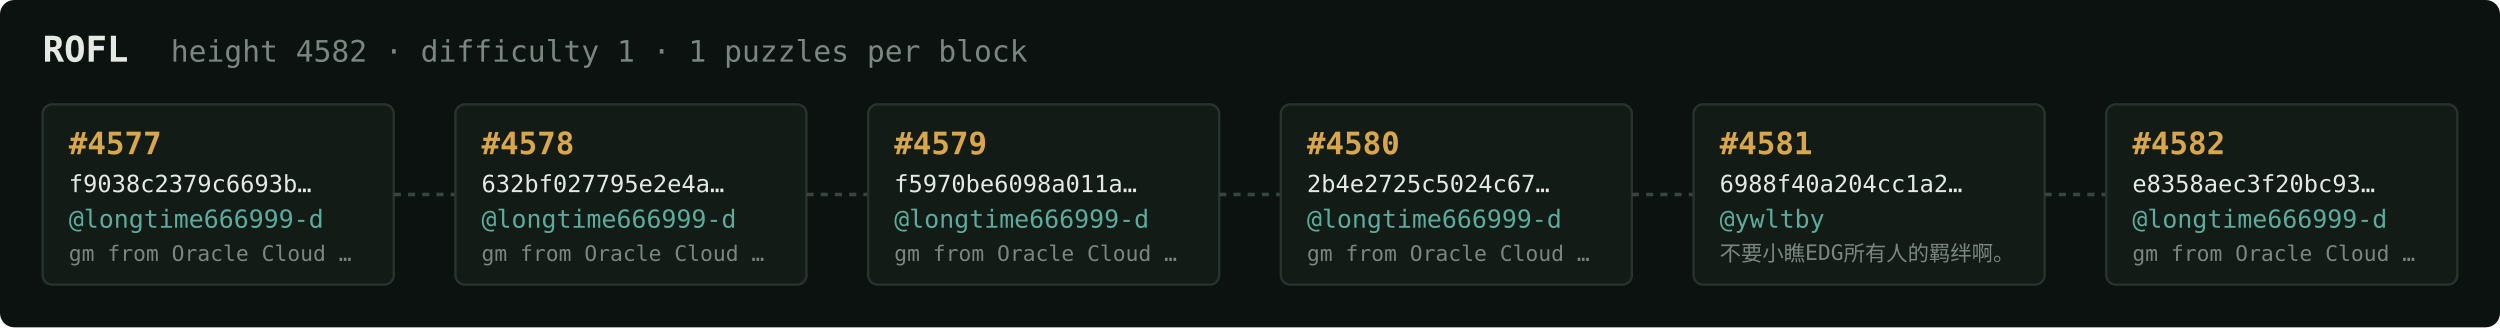
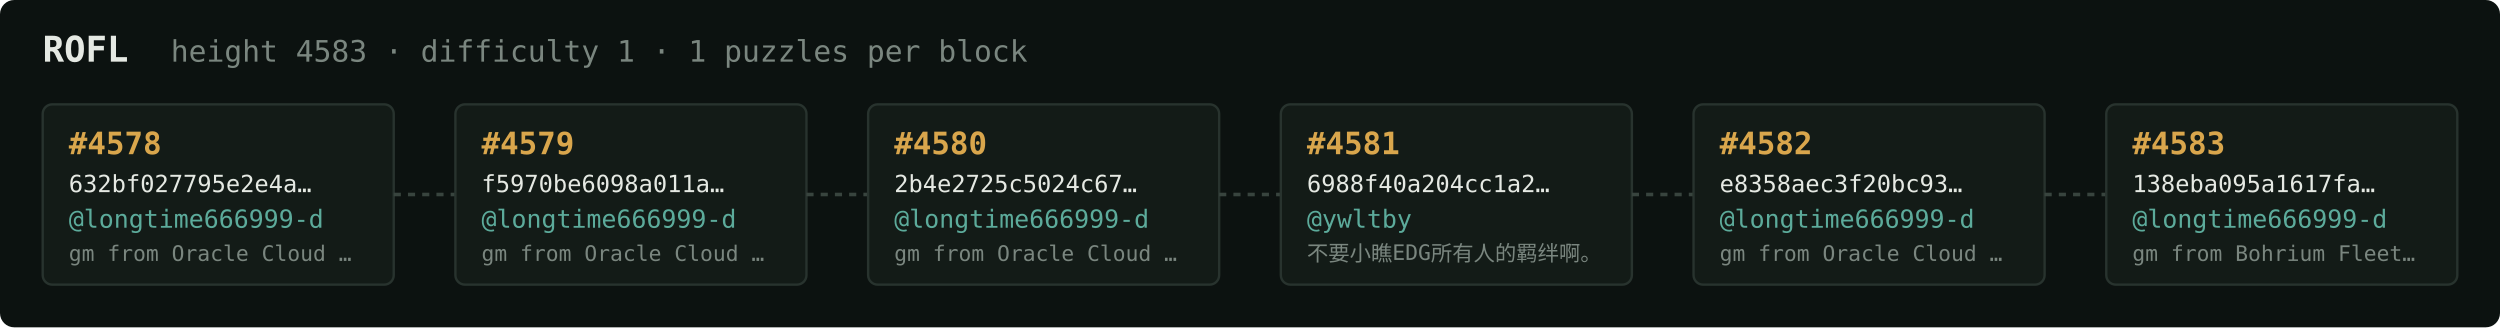
<svg xmlns="http://www.w3.org/2000/svg" width="1054" height="138" viewBox="0 0 1054 138" font-family="ui-monospace,SFMono-Regular,Menlo,monospace">
  <rect fill="#0c1210" width="1054" height="138" rx="6" />
  <text x="18" y="26" fill="#e5e9e3" font-size="15" font-weight="700">ROFL</text>
-   <text x="72" y="26" fill="#7a867f" font-size="12.5">height 4582 · difficulty 1 · 1 puzzles per block</text>
+   <text x="72" y="26" fill="#7a867f" font-size="12.5">height 4583 · difficulty 1 · 1 puzzles per block</text>
  <rect x="18" y="44" width="148" height="76" rx="4" fill="#131b17" stroke="#28332e" stroke-width="1" />
-   <text x="29" y="65" fill="#d9a64c" font-size="13" font-weight="700">#4577</text>
-   <text x="29" y="81" fill="#e5e9e3" font-size="10">f9038c2379c6693b…</text>
+   <text x="29" y="65" fill="#d9a64c" font-size="13" font-weight="700">#4578</text>
+   <text x="29" y="81" fill="#e5e9e3" font-size="10">632bf027795e2e4a…</text>
  <text x="29" y="96" fill="#5cab9b" font-size="10.5">@longtime666999-d</text>
  <text x="29" y="110" fill="#7a867f" font-size="9">gm from Oracle Cloud …</text>
  <line x1="166" y1="82.0" x2="192" y2="82.0" stroke="#38443e" stroke-width="1.5" stroke-dasharray="3 3" />
  <rect x="192" y="44" width="148" height="76" rx="4" fill="#131b17" stroke="#28332e" stroke-width="1" />
-   <text x="203" y="65" fill="#d9a64c" font-size="13" font-weight="700">#4578</text>
-   <text x="203" y="81" fill="#e5e9e3" font-size="10">632bf027795e2e4a…</text>
+   <text x="203" y="65" fill="#d9a64c" font-size="13" font-weight="700">#4579</text>
+   <text x="203" y="81" fill="#e5e9e3" font-size="10">f5970be6098a011a…</text>
  <text x="203" y="96" fill="#5cab9b" font-size="10.5">@longtime666999-d</text>
  <text x="203" y="110" fill="#7a867f" font-size="9">gm from Oracle Cloud …</text>
  <line x1="340" y1="82.0" x2="366" y2="82.0" stroke="#38443e" stroke-width="1.5" stroke-dasharray="3 3" />
  <rect x="366" y="44" width="148" height="76" rx="4" fill="#131b17" stroke="#28332e" stroke-width="1" />
-   <text x="377" y="65" fill="#d9a64c" font-size="13" font-weight="700">#4579</text>
-   <text x="377" y="81" fill="#e5e9e3" font-size="10">f5970be6098a011a…</text>
+   <text x="377" y="65" fill="#d9a64c" font-size="13" font-weight="700">#4580</text>
+   <text x="377" y="81" fill="#e5e9e3" font-size="10">2b4e2725c5024c67…</text>
  <text x="377" y="96" fill="#5cab9b" font-size="10.5">@longtime666999-d</text>
  <text x="377" y="110" fill="#7a867f" font-size="9">gm from Oracle Cloud …</text>
  <line x1="514" y1="82.0" x2="540" y2="82.0" stroke="#38443e" stroke-width="1.5" stroke-dasharray="3 3" />
  <rect x="540" y="44" width="148" height="76" rx="4" fill="#131b17" stroke="#28332e" stroke-width="1" />
-   <text x="551" y="65" fill="#d9a64c" font-size="13" font-weight="700">#4580</text>
-   <text x="551" y="81" fill="#e5e9e3" font-size="10">2b4e2725c5024c67…</text>
-   <text x="551" y="96" fill="#5cab9b" font-size="10.5">@longtime666999-d</text>
-   <text x="551" y="110" fill="#7a867f" font-size="9">gm from Oracle Cloud …</text>
+   <text x="551" y="65" fill="#d9a64c" font-size="13" font-weight="700">#4581</text>
+   <text x="551" y="81" fill="#e5e9e3" font-size="10">6988f40a204cc1a2…</text>
+   <text x="551" y="96" fill="#5cab9b" font-size="10.5">@ywltby</text>
+   <text x="551" y="110" fill="#7a867f" font-size="9">不要小瞧EDG所有人的羁绊啊。</text>
  <line x1="688" y1="82.0" x2="714" y2="82.0" stroke="#38443e" stroke-width="1.5" stroke-dasharray="3 3" />
  <rect x="714" y="44" width="148" height="76" rx="4" fill="#131b17" stroke="#28332e" stroke-width="1" />
-   <text x="725" y="65" fill="#d9a64c" font-size="13" font-weight="700">#4581</text>
-   <text x="725" y="81" fill="#e5e9e3" font-size="10">6988f40a204cc1a2…</text>
-   <text x="725" y="96" fill="#5cab9b" font-size="10.5">@ywltby</text>
-   <text x="725" y="110" fill="#7a867f" font-size="9">不要小瞧EDG所有人的羁绊啊。</text>
+   <text x="725" y="65" fill="#d9a64c" font-size="13" font-weight="700">#4582</text>
+   <text x="725" y="81" fill="#e5e9e3" font-size="10">e8358aec3f20bc93…</text>
+   <text x="725" y="96" fill="#5cab9b" font-size="10.5">@longtime666999-d</text>
+   <text x="725" y="110" fill="#7a867f" font-size="9">gm from Oracle Cloud …</text>
  <line x1="862" y1="82.0" x2="888" y2="82.0" stroke="#38443e" stroke-width="1.5" stroke-dasharray="3 3" />
  <rect x="888" y="44" width="148" height="76" rx="4" fill="#131b17" stroke="#28332e" stroke-width="1" />
-   <text x="899" y="65" fill="#d9a64c" font-size="13" font-weight="700">#4582</text>
-   <text x="899" y="81" fill="#e5e9e3" font-size="10">e8358aec3f20bc93…</text>
+   <text x="899" y="65" fill="#d9a64c" font-size="13" font-weight="700">#4583</text>
+   <text x="899" y="81" fill="#e5e9e3" font-size="10">138eba095a1617fa…</text>
  <text x="899" y="96" fill="#5cab9b" font-size="10.5">@longtime666999-d</text>
-   <text x="899" y="110" fill="#7a867f" font-size="9">gm from Oracle Cloud …</text>
+   <text x="899" y="110" fill="#7a867f" font-size="9">gm from Bohrium Fleet…</text>
</svg>
